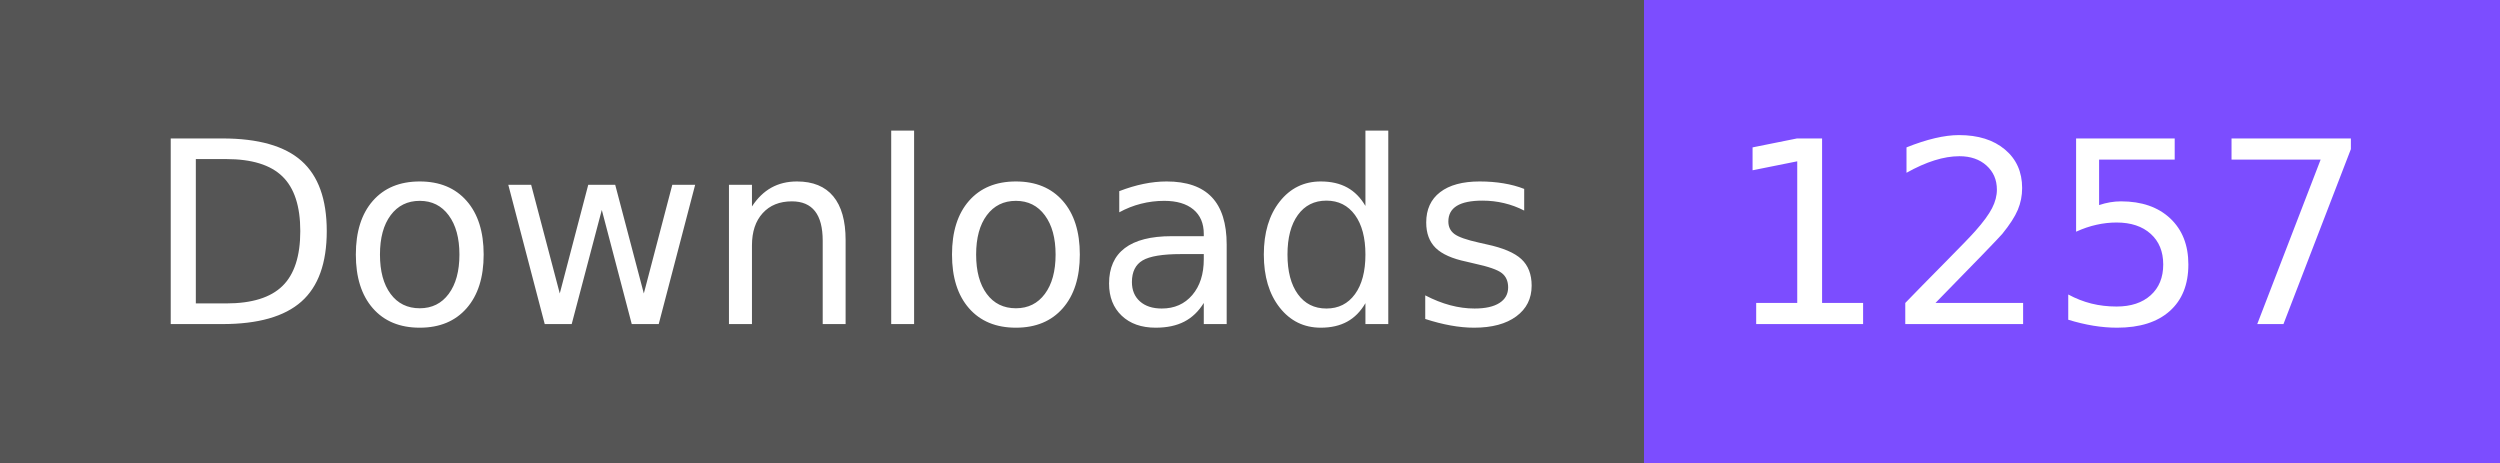
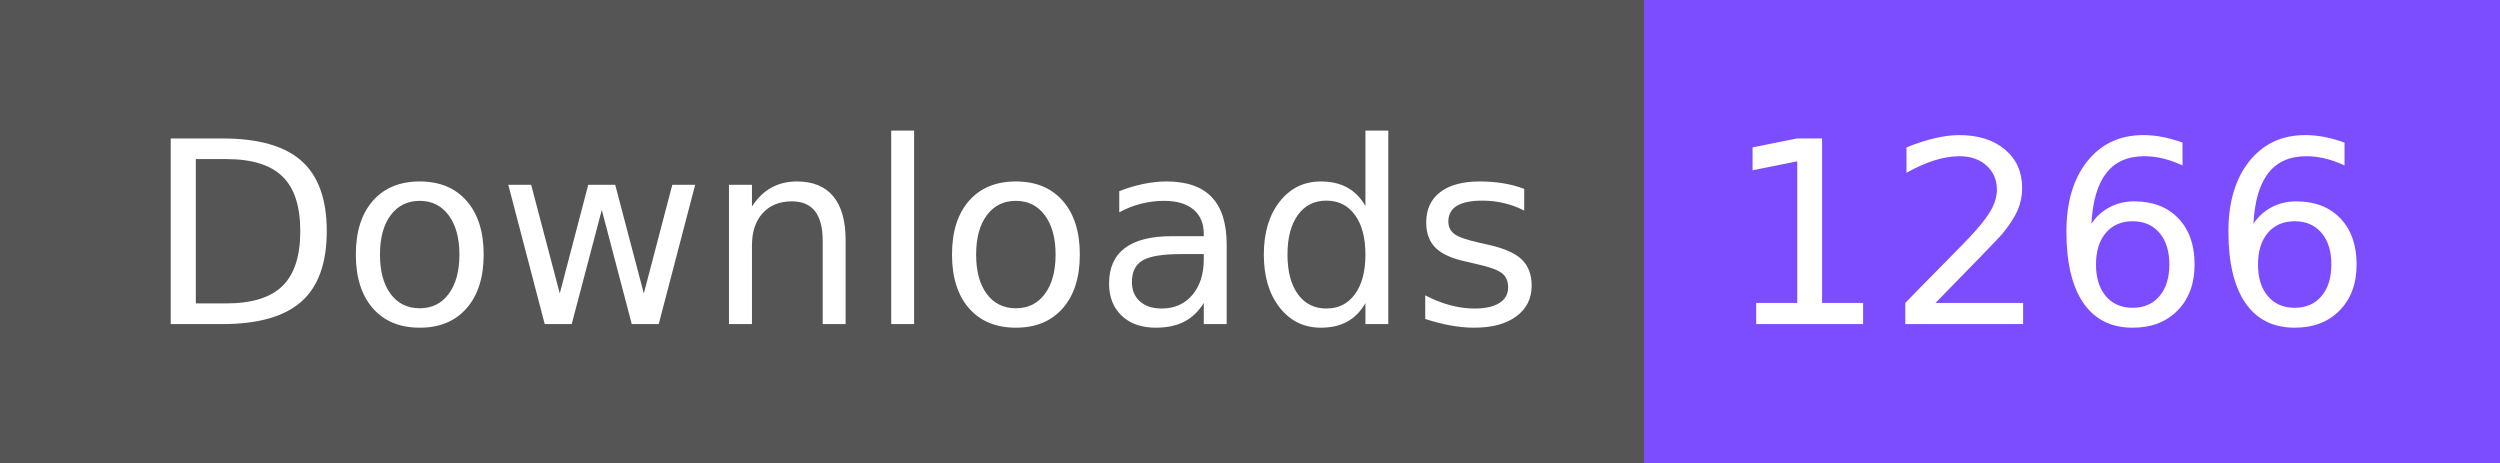
- <svg xmlns="http://www.w3.org/2000/svg" width="108" height="20" role="img" aria-label="Downloads: 1257">
+ <svg xmlns="http://www.w3.org/2000/svg" width="108" height="20" role="img" aria-label="Downloads: 1266">
  <g shape-rendering="crispEdges">
    <rect width="71" height="20" fill="#555" />
    <rect x="71" width="37" height="20" fill="#7c4dff" />
  </g>
  <g fill="#fff" text-anchor="middle" font-family="Verdana,Geneva,DejaVu Sans,sans-serif" text-rendering="geometricPrecision" font-size="110">
    <text x="365" y="140" textLength="610" transform="scale(.1)">Downloads</text>
-     <text x="885" y="140" textLength="270" transform="scale(.1)">1257</text>
+     <text x="885" y="140" textLength="270" transform="scale(.1)">1266</text>
  </g>
</svg>
